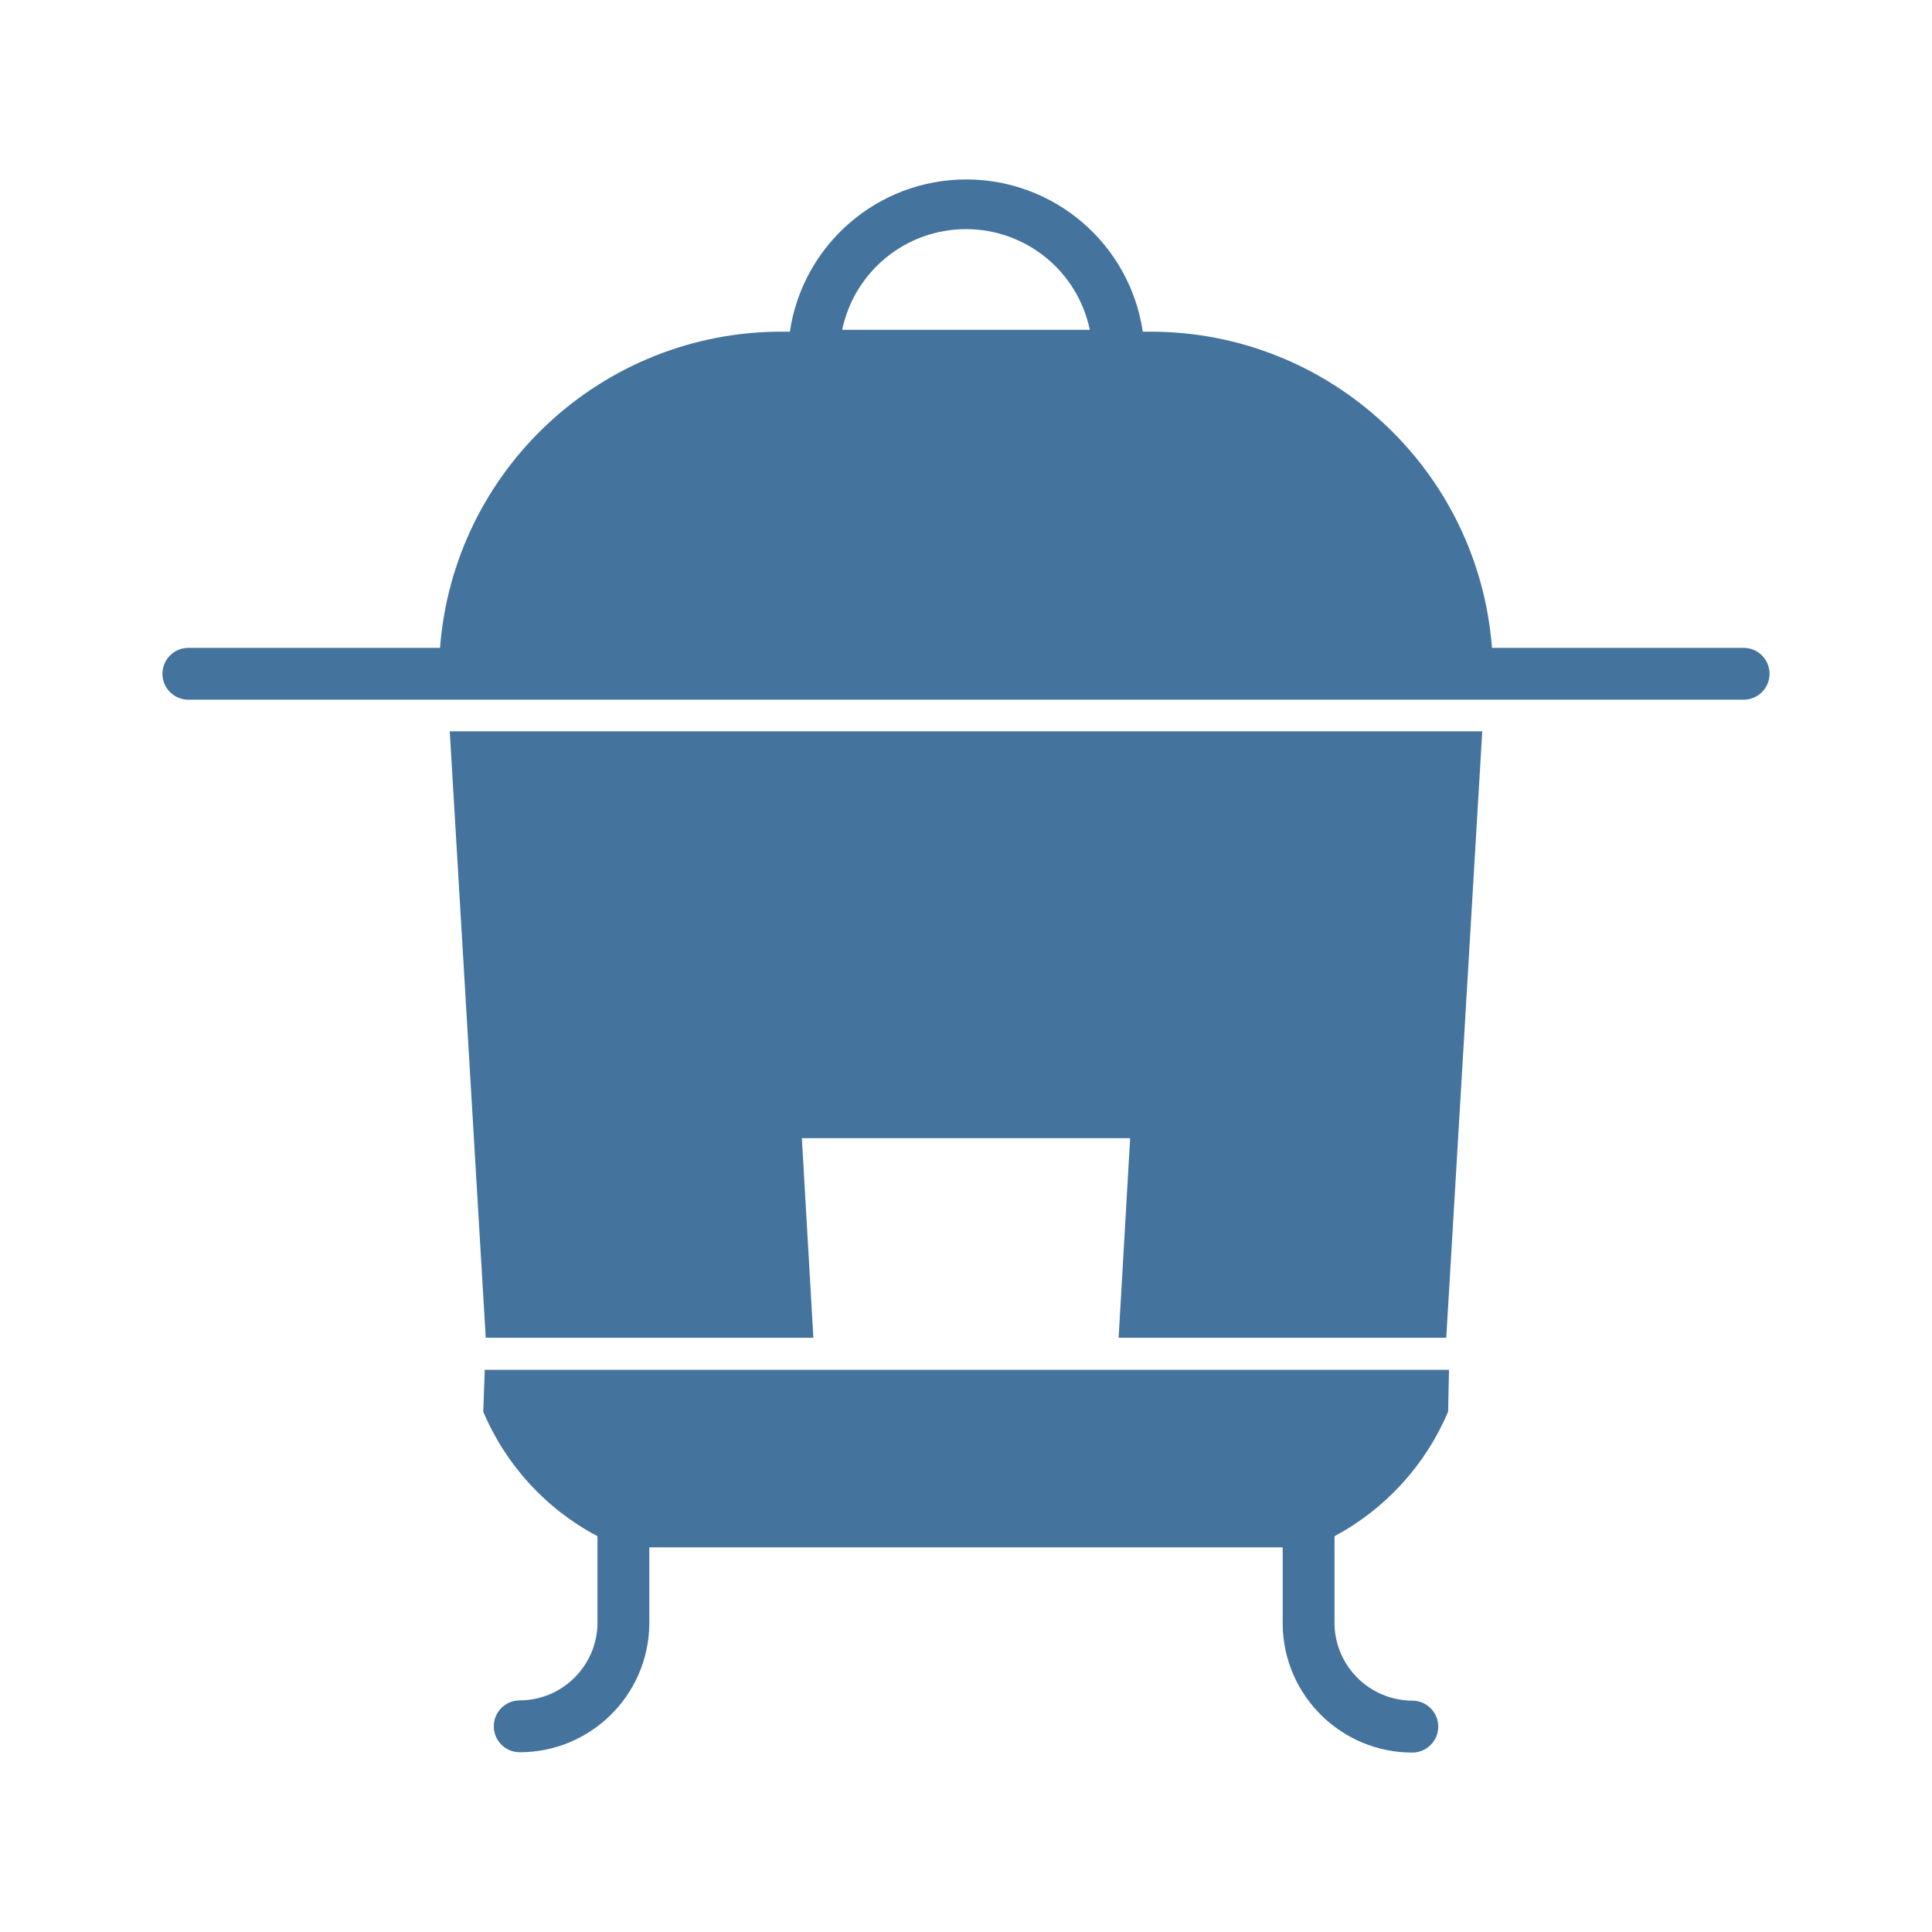
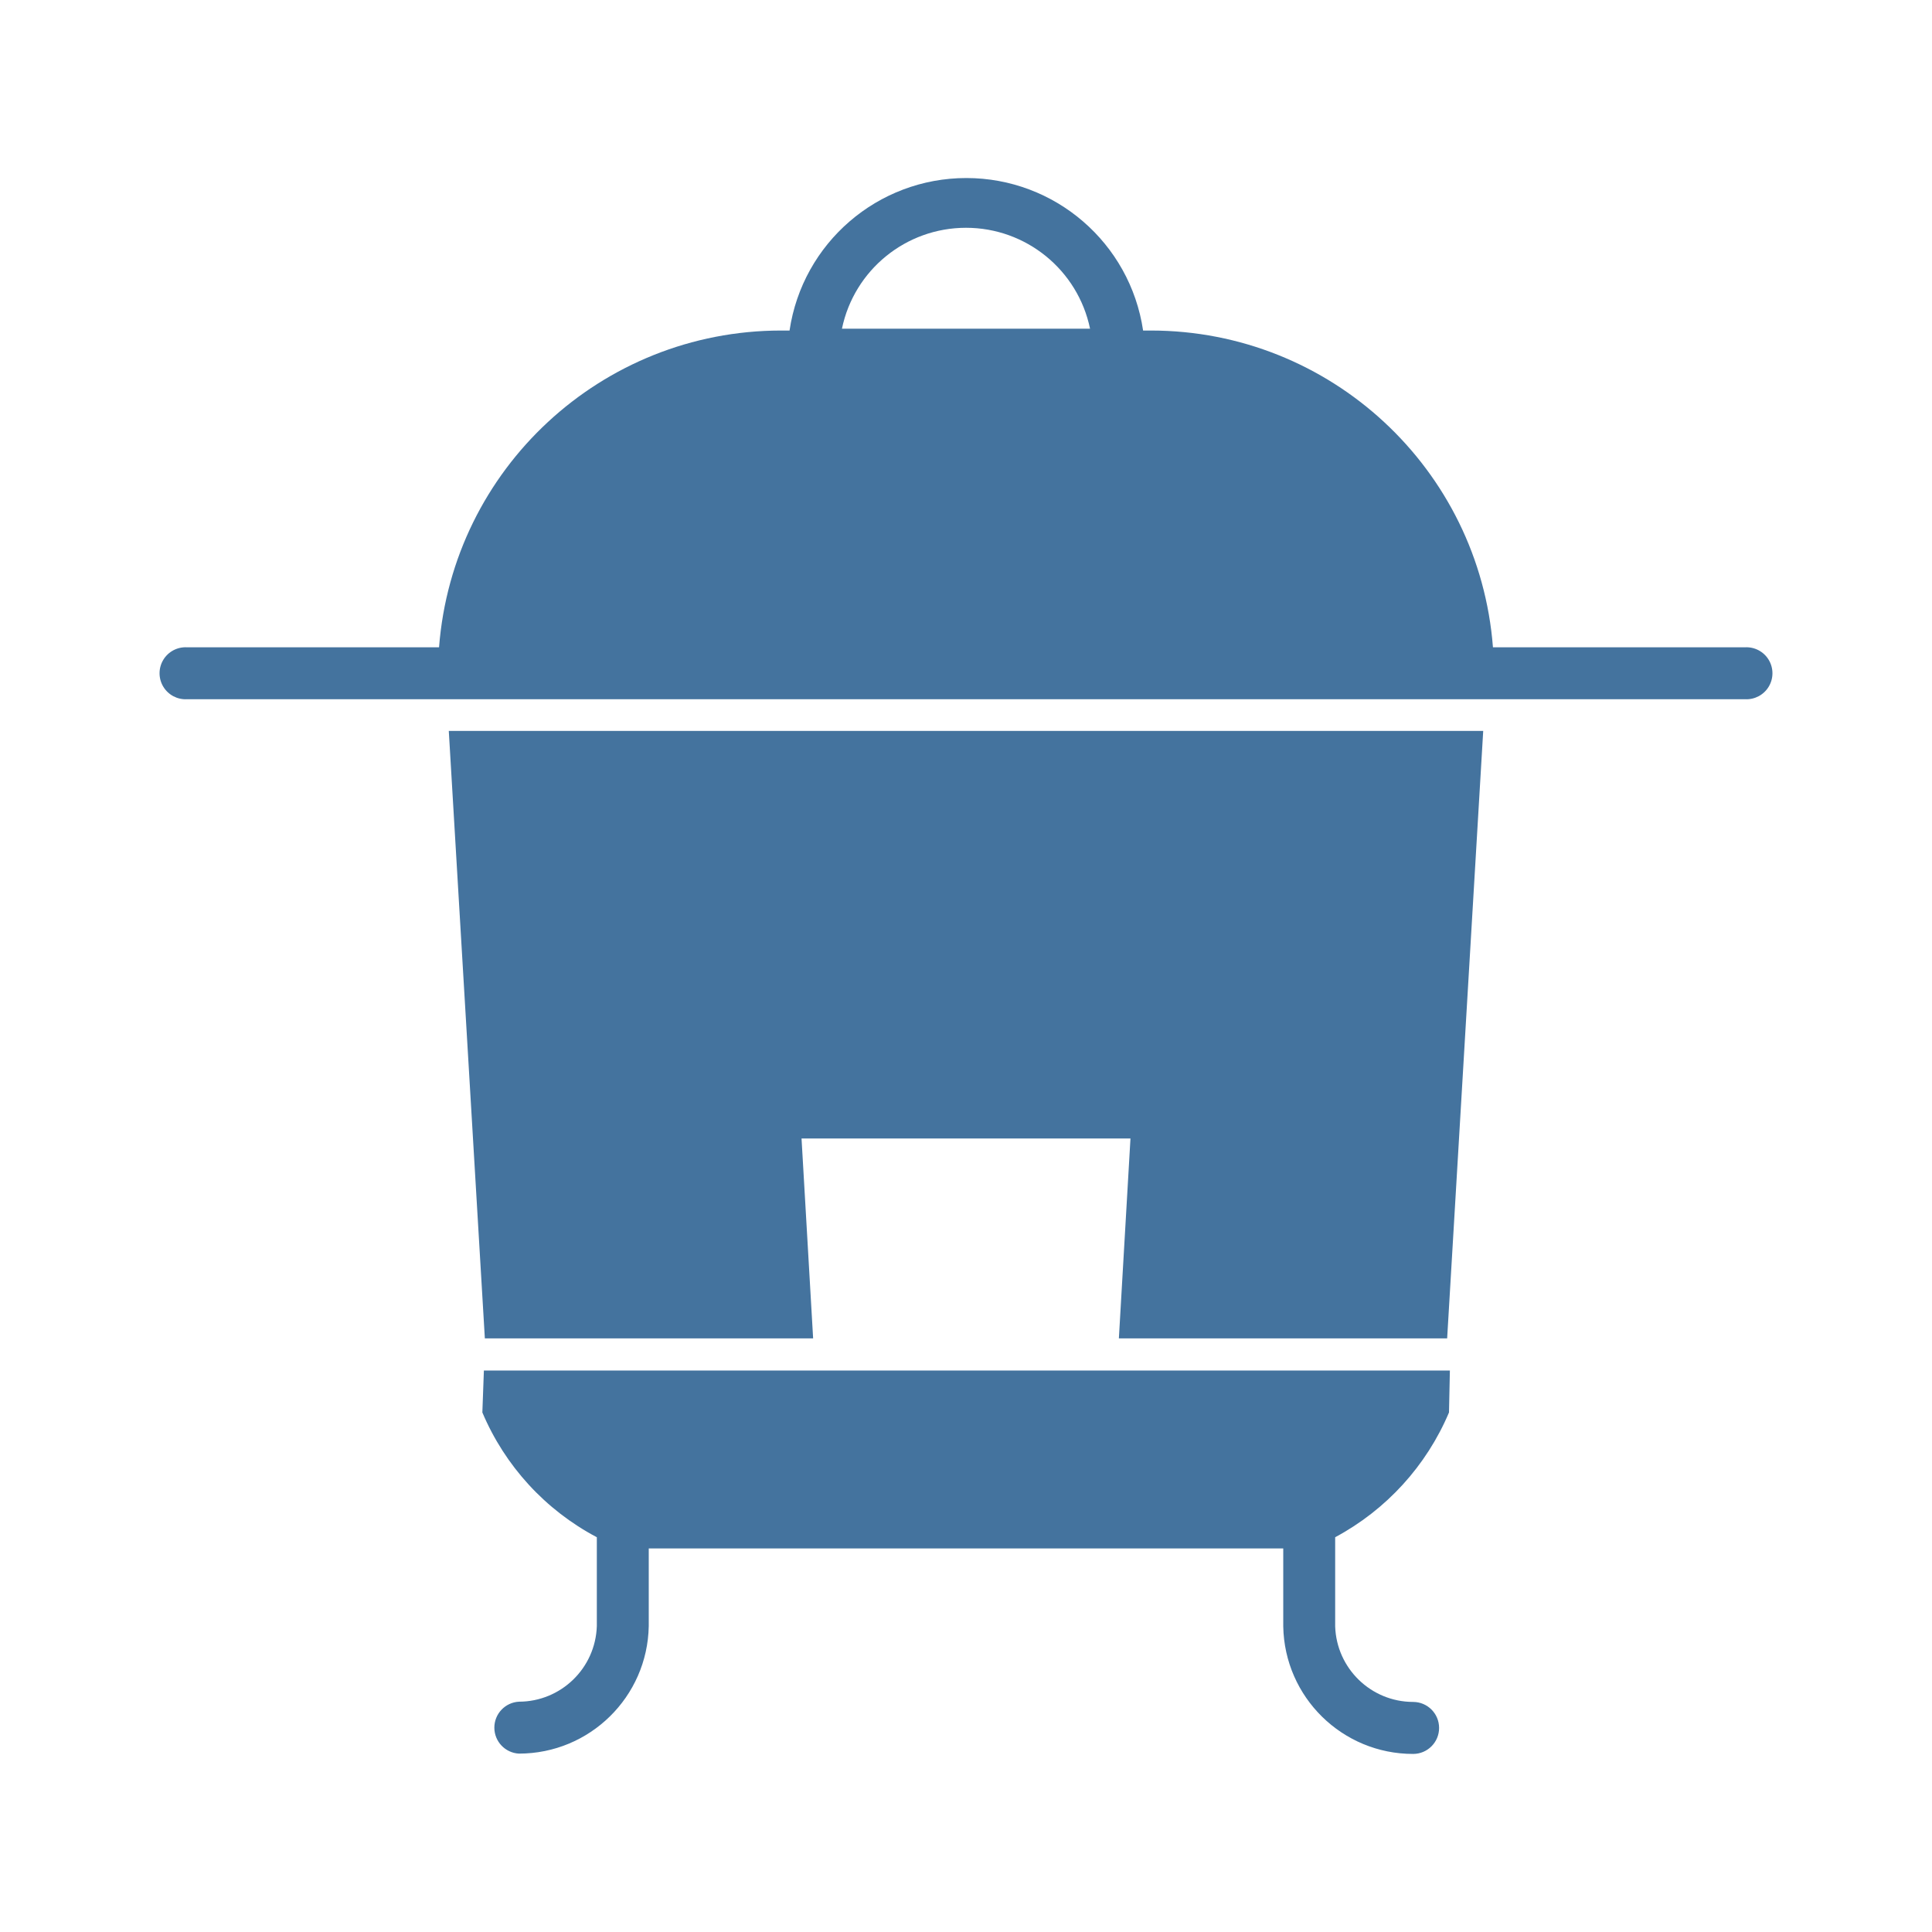
<svg xmlns="http://www.w3.org/2000/svg" viewBox="0 0 24 24">
-   <path fill="#44739e" d="M6.034 16.618h4.07l-.143-2.479h4.078l-.143 2.479h4.07l.447-7.533H5.587Zm15.626-8.57h-3.126a4.255 4.255 0 0 0-4.238-3.928h-.1a2.216 2.216 0 0 0-4.384 0h-.108a4.255 4.255 0 0 0-4.238 3.928H2.34a.322.322 0 1 0 0 .644h19.32a.322.322 0 1 0 0-.644M10.462 4.097a1.571 1.571 0 0 1 3.076 0ZM6.003 17.536a3.12 3.12 0 0 0 1.419 1.547v1.102a.97.97 0 0 1-.966.938.322.322 0 0 0 0 .644 1.61 1.61 0 0 0 1.61-1.582v-.963h7.868v.966a1.61 1.61 0 0 0 1.61 1.583.322.322 0 0 0 0-.645.97.97 0 0 1-.966-.938v-1.105a3.14 3.14 0 0 0 1.411-1.547l.011-.52H6.022Z" />
+   <path fill="#44739e" d="M6.023 16.626h4.078l-.144-2.483h4.086l-.144 2.483h4.078l.448-7.546H5.575Zm15.654-8.585h-3.131A4.263 4.263 0 0 0 14.3 4.106h-.1a2.22 2.22 0 0 0-4.392 0H9.7a4.263 4.263 0 0 0-4.246 3.935H2.323a.323.323 0 1 0 0 .645h19.354a.323.323 0 1 0 0-.645M10.459 4.083a1.574 1.574 0 0 1 3.082 0ZM5.992 17.546a3.13 3.13 0 0 0 1.422 1.55V20.2a.97.97 0 0 1-.968.939.323.323 0 0 0 0 .645A1.613 1.613 0 0 0 8.059 20.2v-.965h7.882v.968a1.613 1.613 0 0 0 1.613 1.585.323.323 0 0 0 0-.646.97.97 0 0 1-.968-.939v-1.107A3.15 3.15 0 0 0 18 17.546l.011-.521h-12Z" />
</svg>
